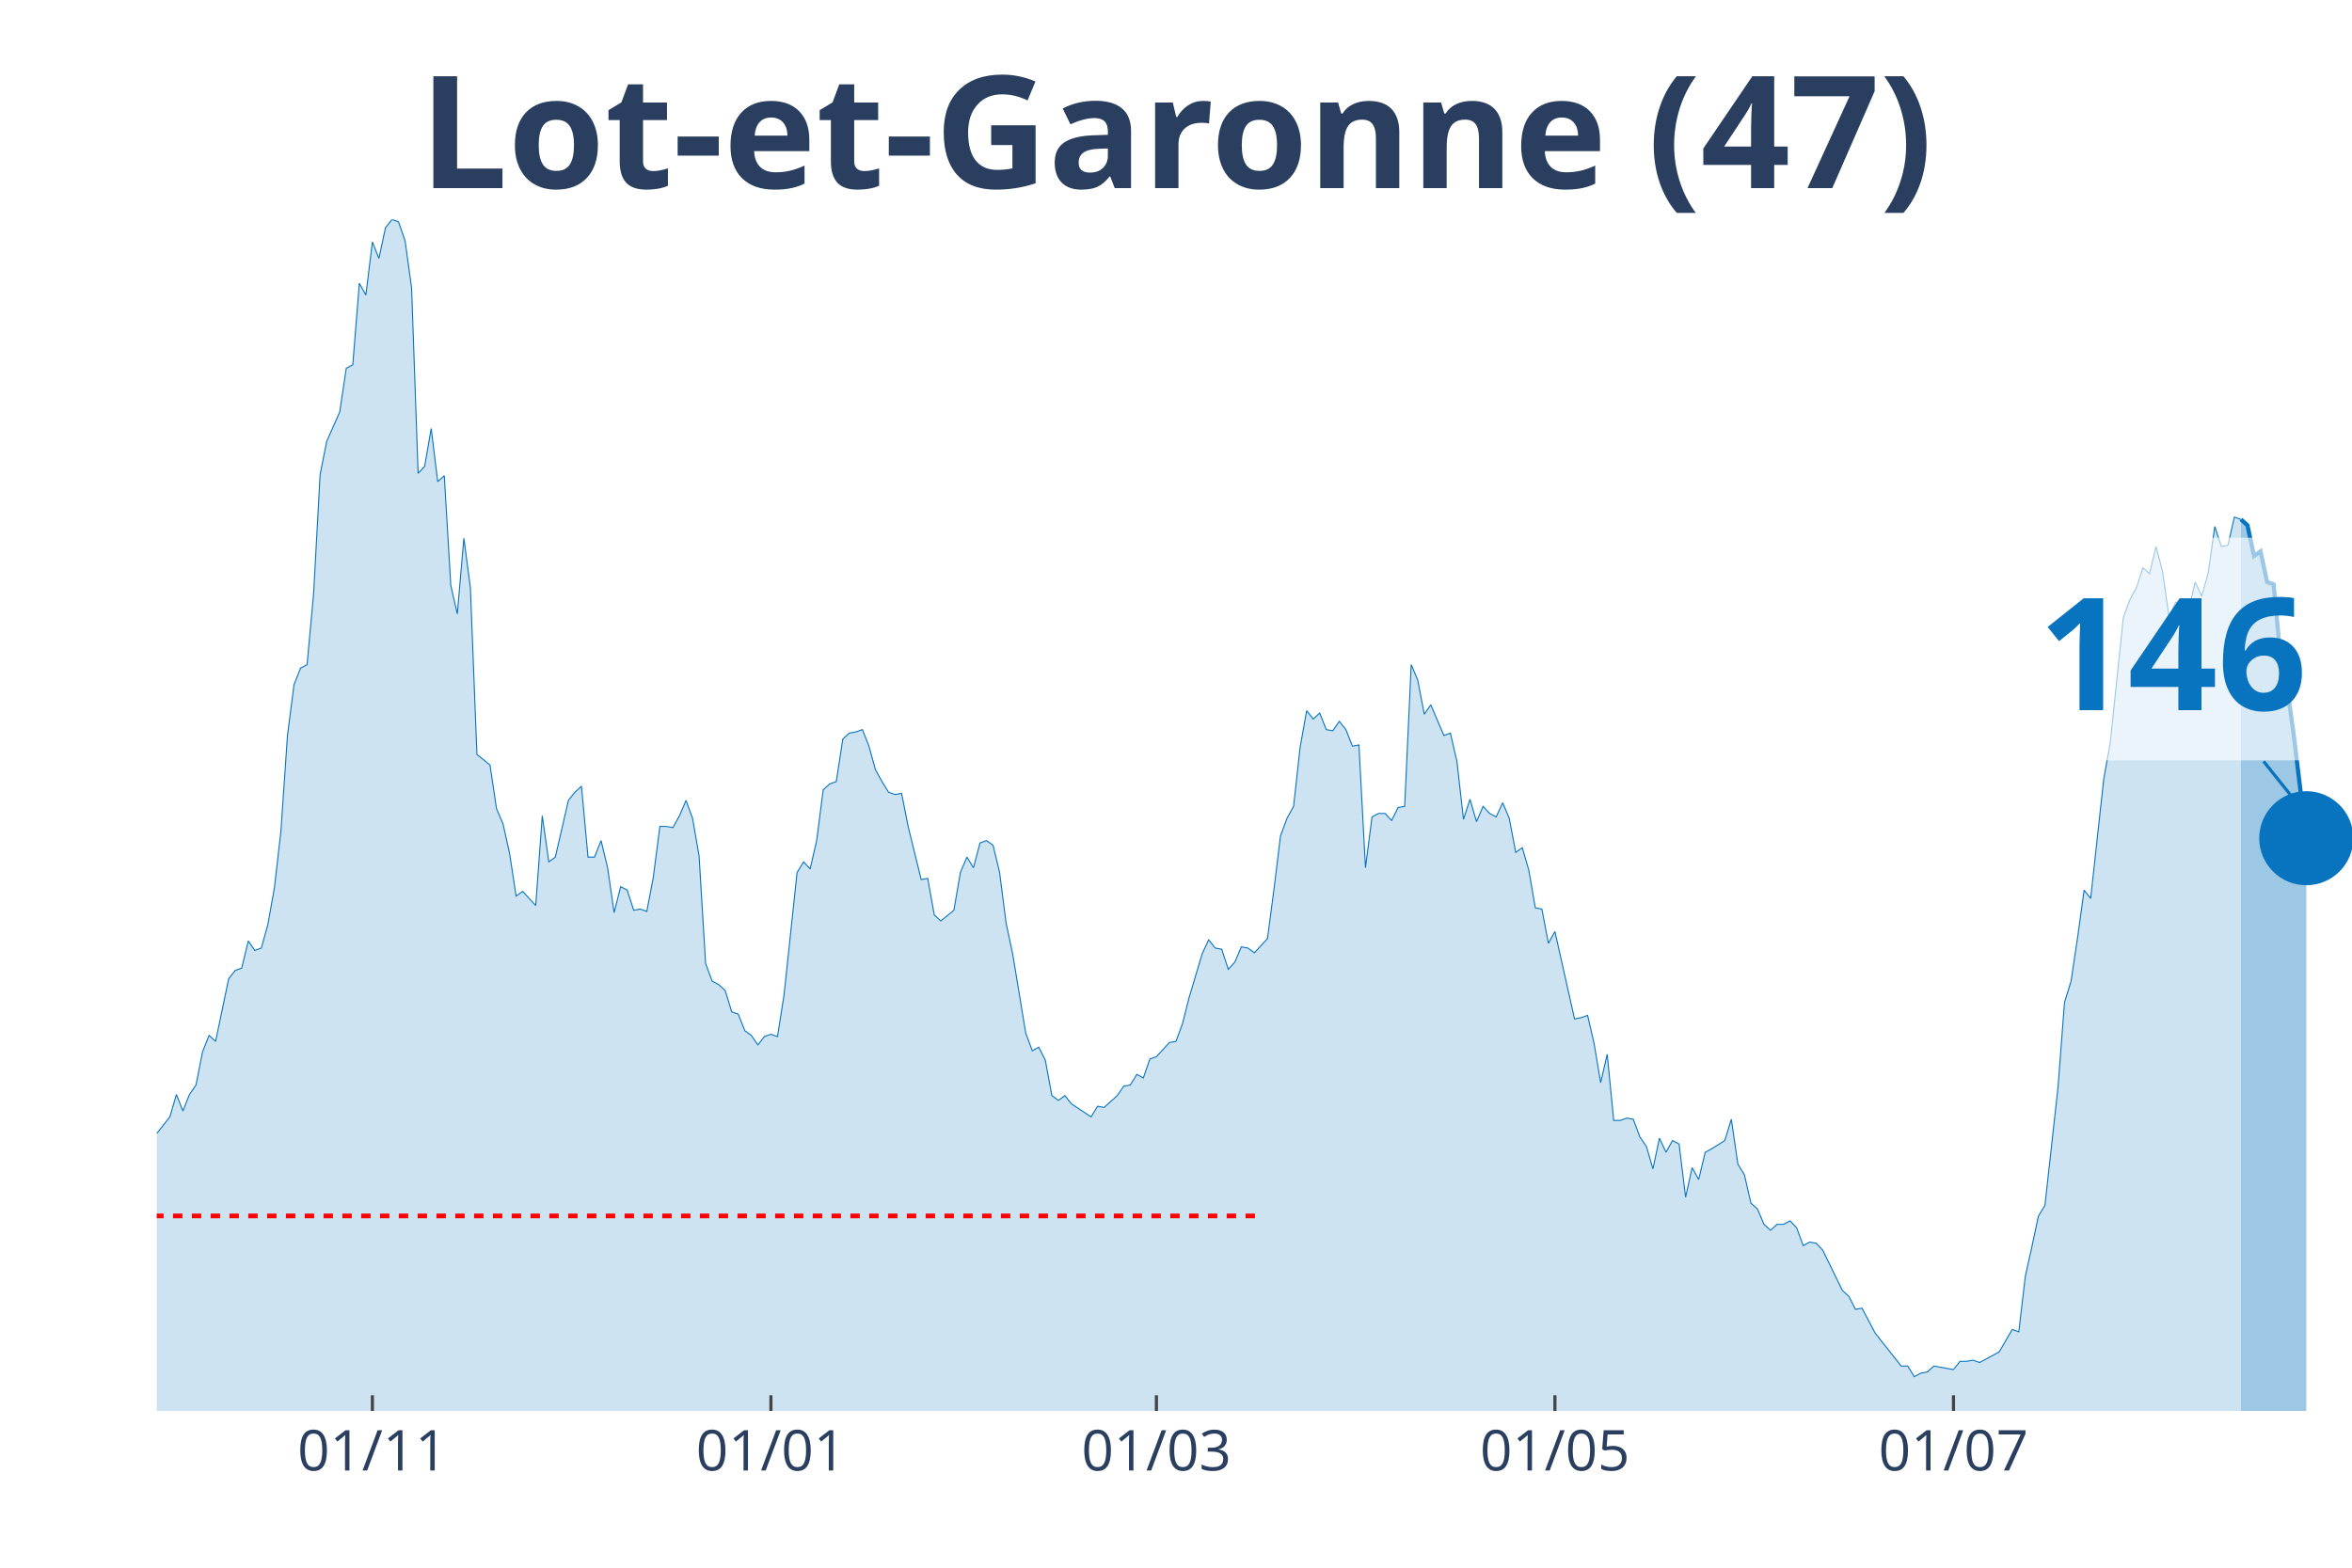
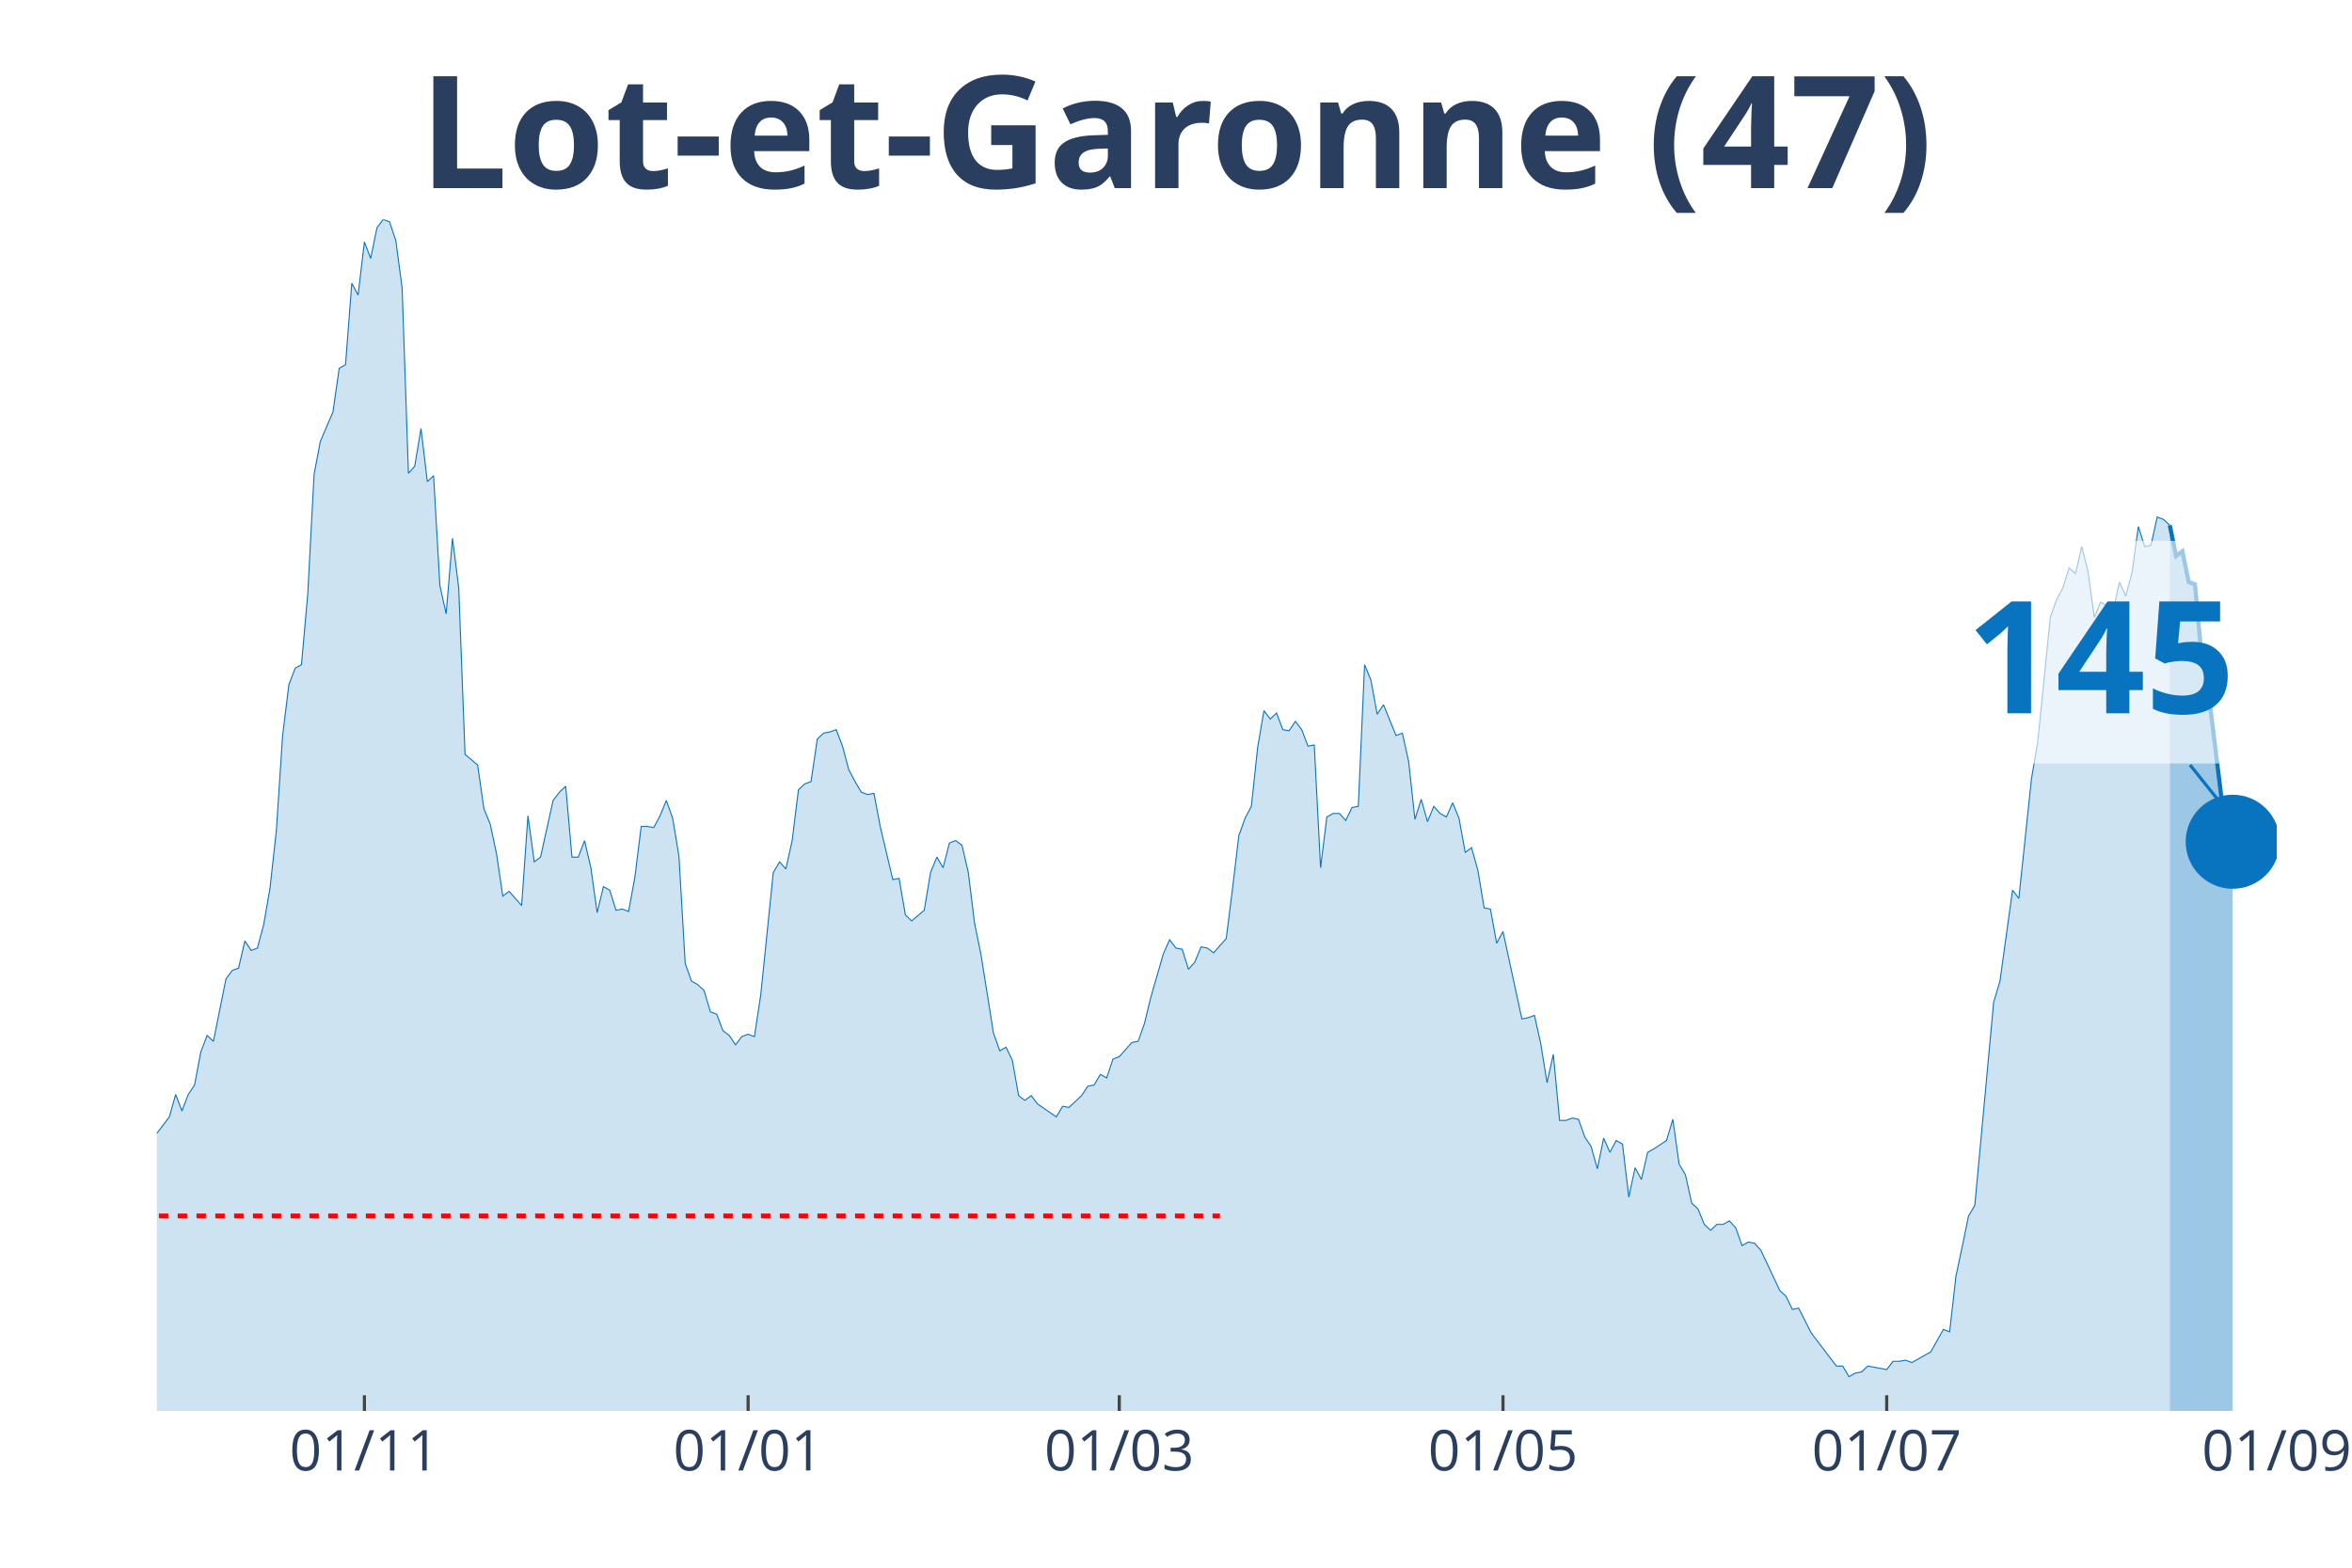
<svg xmlns="http://www.w3.org/2000/svg" class="main-svg" width="1125" height="750" style="" viewBox="0 0 750 500">
  <rect x="0" y="0" width="750" height="500" style="fill: rgb(0, 0, 0); fill-opacity: 0;" />
-   <defs id="defs-494da9">
+   <defs id="defs-a55934">
    <g class="clips">
-       <clipPath id="clip494da9xyplot" class="plotclip">
-         <rect width="700" height="380" />
+       <clipPath id="clipa55934xyplot" class="plotclip">
+         <rect width="676" height="380" />
      </clipPath>
-       <clipPath class="axesclip" id="clip494da9x">
-         <rect x="50" y="0" width="700" height="500" />
+       <clipPath class="axesclip" id="clipa55934x">
+         <rect x="50" y="0" width="676" height="500" />
      </clipPath>
-       <clipPath class="axesclip" id="clip494da9y">
+       <clipPath class="axesclip" id="clipa55934y">
        <rect x="0" y="70" width="750" height="380" />
      </clipPath>
-       <clipPath class="axesclip" id="clip494da9xy">
-         <rect x="50" y="70" width="700" height="380" />
+       <clipPath class="axesclip" id="clipa55934xy">
+         <rect x="50" y="70" width="676" height="380" />
      </clipPath>
    </g>
    <g class="gradients" />
  </defs>
  <g class="bglayer">
-     <rect class="bg" x="50" y="70" width="700" height="380" style="fill: rgb(0, 0, 0); fill-opacity: 0; stroke-width: 0;" />
+     <rect class="bg" x="50" y="70" width="676" height="380" style="fill: rgb(0, 0, 0); fill-opacity: 0; stroke-width: 0;" />
  </g>
  <g class="layer-below">
    <g class="imagelayer" />
    <g class="shapelayer" />
  </g>
  <g class="cartesianlayer">
    <g class="subplot xy">
      <g class="layer-subplot">
        <g class="shapelayer" />
        <g class="imagelayer" />
      </g>
      <g class="gridlayer">
        <g class="x">
-           <path class="xgrid crisp" transform="translate(118.75,0)" d="M0,70v380" style="stroke: rgb(255, 255, 255); stroke-opacity: 1; stroke-width: 1px;" />
-           <path class="xgrid crisp" transform="translate(245.83,0)" d="M0,70v380" style="stroke: rgb(255, 255, 255); stroke-opacity: 1; stroke-width: 1px;" />
-           <path class="xgrid crisp" transform="translate(368.75,0)" d="M0,70v380" style="stroke: rgb(255, 255, 255); stroke-opacity: 1; stroke-width: 1px;" />
-           <path class="xgrid crisp" transform="translate(495.83,0)" d="M0,70v380" style="stroke: rgb(255, 255, 255); stroke-opacity: 1; stroke-width: 1px;" />
-           <path class="xgrid crisp" transform="translate(622.92,0)" d="M0,70v380" style="stroke: rgb(255, 255, 255); stroke-opacity: 1; stroke-width: 1px;" />
+           <path class="xgrid crisp" transform="translate(116.2,0)" d="M0,70v380" style="stroke: rgb(255, 255, 255); stroke-opacity: 1; stroke-width: 1px;" />
+           <path class="xgrid crisp" transform="translate(238.56,0)" d="M0,70v380" style="stroke: rgb(255, 255, 255); stroke-opacity: 1; stroke-width: 1px;" />
+           <path class="xgrid crisp" transform="translate(356.91,0)" d="M0,70v380" style="stroke: rgb(255, 255, 255); stroke-opacity: 1; stroke-width: 1px;" />
+           <path class="xgrid crisp" transform="translate(479.27,0)" d="M0,70v380" style="stroke: rgb(255, 255, 255); stroke-opacity: 1; stroke-width: 1px;" />
+           <path class="xgrid crisp" transform="translate(601.63,0)" d="M0,70v380" style="stroke: rgb(255, 255, 255); stroke-opacity: 1; stroke-width: 1px;" />
        </g>
        <g class="y" />
      </g>
      <g class="zerolinelayer" />
      <path class="xlines-below" />
      <path class="ylines-below" />
      <g class="overlines-below" />
      <g class="xaxislayer-below" />
      <g class="yaxislayer-below" />
      <g class="overaxes-below" />
-       <g class="plot" transform="translate(50, 70)" clip-path="url('#clip494da9xyplot')">
+       <g class="plot" transform="translate(50, 70)" clip-path="url('#clipa55934xyplot')">
        <g class="scatterlayer mlayer">
-           <g class="trace scatter trace0ad3d9" style="stroke-miterlimit: 2;">
+           <g class="trace scatter trace5ad243" style="stroke-miterlimit: 2;">
            <g class="fills">
              <g>
-                 <path class="js-fill" d="M664.58,380L-283.33,380L-283.33,377.74L-177.08,378.12L-175,376.61L-162.5,378.12L-160.42,379.25L-141.67,377.74L-139.58,376.99L-125,376.23L-122.92,374.73L-112.5,369.83L-110.42,370.21L-106.25,369.83L-104.17,368.33L-102.08,367.2L-100,369.08L-97.92,369.08L-95.83,366.82L-85.42,338.95L-83.33,338.57L-79.17,325.01L-77.08,321.63L-75,317.11L-72.92,319.37L-70.83,322.38L-68.75,320.5L-66.67,322.38L-64.58,318.24L-60.42,309.95L-58.33,300.16L-56.25,298.28L-54.17,300.16L-50,295.64L-47.92,297.9L-39.58,300.16L-37.5,302.79L-35.42,309.57L-33.33,309.95L-31.25,308.82L-29.17,312.59L-27.08,310.7L-25,311.83L-22.92,306.18L-20.83,296.39L-18.75,299.03L-16.67,298.65L-14.58,297.52L-12.5,299.78L-10.42,299.41L-8.33,300.16L-6.25,298.65L-4.17,295.64L-2.08,292.63L0,291.5L4.17,286.22L6.25,279.07L8.33,284.34L10.42,279.07L12.5,276.06L14.58,265.51L16.67,260.24L18.75,262.12L22.92,242.16L25,239.52L27.08,238.77L29.17,230.11L31.25,233.12L33.33,232.37L35.42,224.84L37.5,213.16L39.58,195.08L41.67,164.58L43.75,148.38L45.83,143.11L47.92,141.98L50,119.39L52.08,81.35L54.17,70.8L58.33,61.39L60.42,47.45L62.5,46.32L64.58,20.34L66.67,24.1L68.75,7.16L70.83,12.43L72.92,2.64L75,0L77.08,0.75L79.17,6.78L81.25,21.84L83.33,80.97L85.42,78.71L87.5,66.66L89.58,83.61L91.67,81.72L93.75,116.75L95.83,125.79L97.92,101.68L100,117.5L102.08,170.6L106.25,173.99L108.33,187.93L110.42,192.82L112.5,202.24L114.58,215.8L116.67,214.29L120.83,218.81L122.92,190.19L125,204.88L127.08,203.37L131.25,185.29L133.33,182.66L135.42,180.77L137.5,203.37L139.58,203.37L141.67,198.1L143.75,206.76L145.83,221.07L147.92,212.78L150,213.91L152.08,220.32L154.17,219.94L156.25,220.69L158.33,209.77L160.42,193.58L162.5,193.58L164.58,193.95L166.67,190.19L168.75,185.29L170.83,190.94L172.92,202.99L175,237.26L177.08,242.91L179.17,244.04L181.25,245.93L183.33,252.71L185.42,253.46L187.5,258.73L189.58,260.24L191.67,263.25L193.75,260.61L195.83,259.86L197.92,260.61L200,247.43L204.17,208.27L206.25,204.88L208.33,207.14L210.42,198.1L212.5,181.9L214.58,180.02L216.67,179.27L218.75,165.71L220.83,163.83L222.92,163.45L225,162.7L227.08,167.97L229.17,175.5L231.25,179.27L233.33,182.66L235.42,183.41L237.5,183.03L239.58,193.58L243.75,210.53L245.83,210.15L247.92,221.82L250,223.71L254.17,220.32L256.25,208.27L258.33,203.37L260.42,206.76L262.5,198.85L264.58,198.1L266.67,199.6L268.75,208.27L270.83,224.46L272.92,234.25L277.08,259.48L279.17,265.13L281.25,264L283.33,268.15L285.42,279.44L287.5,280.95L289.58,279.44L291.67,282.08L297.92,286.22L300,282.83L302.08,283.21L304.17,281.33L306.25,279.44L308.33,276.43L310.42,276.06L312.5,272.67L314.58,273.8L316.67,267.77L318.75,267.02L320.83,264.76L322.92,262.5L325,262.12L327.08,256.47L329.17,248.19L333.33,234.25L335.42,229.73L337.5,232.37L339.58,232.75L341.67,239.15L343.75,236.89L345.83,231.99L347.92,232.37L350,233.88L352.08,231.62L354.17,229.36L356.25,213.54L358.33,196.59L360.42,190.94L362.5,187.18L364.58,168.34L366.67,156.67L368.75,159.31L370.83,157.42L372.92,162.7L375,163.07L377.08,160.06L379.17,162.7L381.25,167.97L383.33,167.59L385.42,206.76L387.5,190.56L389.58,189.44L391.67,189.44L393.75,191.69L395.83,187.55L397.92,187.18L400,141.98L402.08,146.88L404.17,157.8L406.25,154.79L410.42,164.58L412.5,163.83L414.58,172.86L416.67,191.32L418.75,184.92L420.83,192.07L422.92,187.18L425,189.44L427.08,190.56L429.17,186.05L431.25,190.94L433.33,201.86L435.42,200.36L437.5,207.51L439.58,219.56L441.67,219.94L443.75,230.86L445.83,227.1L452.08,254.97L454.17,254.59L456.25,253.84L458.33,262.87L460.42,275.3L462.5,266.26L464.58,287.35L466.67,287.35L468.75,286.6L470.83,286.98L472.92,292.63L475,295.64L477.08,302.79L479.17,293L481.25,297.52L483.33,293.76L485.42,294.89L487.5,311.83L489.58,302.42L491.67,306.18L493.75,297.52L495.83,296.39L500,293.76L502.08,286.98L504.17,301.29L506.25,304.68L508.33,313.72L510.42,315.6L512.5,320.5L514.58,322.38L516.67,320.5L518.75,320.5L520.83,319.37L522.92,321.63L525,327.27L527.08,326.14L529.17,326.52L531.25,328.78L537.5,341.59L539.58,343.47L541.67,347.61L543.75,347.23L547.92,355.14L550,357.78L556.25,365.69L558.33,365.69L560.42,369.08L562.5,367.95L564.58,367.57L566.67,365.69L570.83,366.44L572.92,366.82L575,364.18L577.08,364.18L579.17,363.81L581.25,364.56L585.42,362.3L587.5,361.17L591.67,354.01L593.75,354.77L595.83,337.07L597.92,327.65L600,317.86L602.08,314.47L606.25,276.81L608.33,249.69L610.42,242.91L612.5,228.98L614.58,213.91L616.67,216.55L620.83,178.51L622.92,166.84L627.08,126.92L629.17,121.27L631.25,117.5L633.33,111.1L635.42,112.98L637.5,104.32L639.58,112.23L641.67,126.92L643.75,122.02L645.83,123.15L647.92,124.66L650,115.62L652.08,120.14L654.17,112.61L656.25,97.92L658.33,104.32L660.42,103.94L662.5,94.91L664.58,95.66" style="fill: rgb(8, 115, 191); fill-opacity: 0.2; stroke-width: 0;" />
+                 <path class="js-fill" d="M641.9,380L-272.81,380L-272.81,377.74L-170.5,378.12L-168.5,376.61L-156.46,378.12L-154.46,379.25L-136.4,377.74L-134.4,376.99L-120.36,376.23L-118.35,374.73L-108.32,369.83L-106.31,370.21L-102.3,369.83L-100.3,368.33L-98.29,367.2L-96.28,369.08L-94.28,369.08L-92.27,366.82L-82.24,338.95L-80.24,338.57L-76.23,325.01L-74.22,321.63L-72.21,317.11L-70.21,319.37L-68.2,322.38L-66.2,320.5L-64.19,322.38L-62.18,318.24L-58.17,309.95L-56.17,300.16L-54.16,298.28L-52.15,300.16L-50.15,298.65L-48.14,295.64L-44.13,298.65L-42.12,298.65L-40.12,300.54L-38.11,300.16L-36.11,302.79L-34.1,309.57L-32.09,309.95L-30.09,308.82L-28.08,312.59L-26.08,310.7L-24.07,311.83L-22.07,306.18L-20.06,296.39L-18.05,299.03L-14.04,297.52L-12.04,299.78L-10.03,299.41L-8.02,300.16L-6.02,298.65L-4.01,295.64L-2.01,292.63L0,291.5L4.01,286.22L6.02,279.07L8.02,284.34L10.03,279.07L12.04,276.06L14.04,265.51L16.05,260.24L18.05,262.12L22.07,242.16L24.07,239.52L26.08,238.77L28.08,230.11L30.09,233.12L32.09,232.37L34.1,224.84L36.11,213.16L38.11,195.08L40.12,164.58L42.12,148.38L44.13,143.11L46.14,141.98L48.14,119.39L50.15,81.35L52.15,70.8L56.17,61.39L58.17,47.45L60.18,46.32L62.18,20.34L64.19,24.1L66.2,7.16L68.2,12.43L70.21,2.64L72.21,0L74.22,0.75L76.23,6.78L78.23,21.84L80.24,80.97L82.24,78.71L84.25,66.66L86.26,83.61L88.26,81.72L90.27,116.75L92.27,125.79L94.28,101.68L96.28,117.5L98.29,170.6L102.3,173.99L104.31,187.93L106.31,192.82L108.32,202.24L110.33,215.8L112.33,214.29L116.34,218.81L118.35,190.19L120.36,204.88L122.36,203.37L126.37,185.29L128.38,182.66L130.39,180.77L132.39,203.37L134.4,203.37L136.4,198.1L138.41,206.76L140.42,221.07L142.42,212.78L144.43,213.91L146.43,220.32L148.44,219.94L150.45,220.69L152.45,209.77L154.46,193.58L156.46,193.58L158.47,193.95L160.47,190.19L162.48,185.29L164.49,190.94L166.49,202.99L168.5,237.26L170.5,242.91L172.51,244.04L174.52,245.93L176.52,252.71L178.53,253.46L180.53,258.73L182.54,260.24L184.55,263.25L186.55,260.61L188.56,259.86L190.56,260.61L192.57,247.43L196.58,208.27L198.59,204.88L200.59,207.14L202.6,198.1L204.61,181.9L206.61,180.02L208.62,179.27L210.62,165.71L212.63,163.83L214.64,163.45L216.64,162.7L218.65,167.97L220.65,175.5L222.66,179.27L224.66,182.66L226.67,183.41L228.68,183.03L230.68,193.58L234.69,210.53L236.7,210.15L238.71,221.82L240.71,223.71L244.72,220.32L246.73,208.27L248.74,203.37L250.74,206.76L252.75,198.85L254.75,198.1L256.76,199.6L258.77,208.27L260.77,224.46L262.78,234.25L266.79,259.48L268.8,265.13L270.8,264L272.81,268.15L274.81,279.44L276.82,280.95L278.82,279.44L280.83,282.08L286.85,286.22L288.85,282.83L290.86,283.21L292.87,281.33L294.87,279.44L296.88,276.43L298.88,276.06L300.89,272.67L302.9,273.8L304.9,267.77L306.91,267.02L308.91,264.76L310.92,262.5L312.93,262.12L314.93,256.47L316.94,248.19L320.95,234.25L322.96,229.73L324.96,232.37L326.97,232.75L328.97,239.15L330.98,236.89L332.99,231.99L334.99,232.37L337,233.88L339,231.62L341.01,229.36L343.01,213.54L345.02,196.59L347.03,190.94L349.03,187.18L351.04,168.34L353.04,156.67L355.05,159.31L357.06,157.42L359.06,162.7L361.07,163.07L363.07,160.06L365.08,162.7L367.09,167.97L369.09,167.59L371.1,206.76L373.1,190.56L375.11,189.44L377.12,189.44L379.12,191.69L381.13,187.55L383.13,187.18L385.14,141.98L387.15,146.88L389.15,157.8L391.16,154.79L395.17,164.58L397.18,163.83L399.18,172.86L401.19,191.32L403.19,184.92L405.2,192.07L407.2,187.18L409.21,189.44L411.22,190.56L413.22,186.05L415.23,190.94L417.23,201.86L419.24,200.36L421.25,207.51L423.25,219.56L425.26,219.94L427.26,230.86L429.27,227.1L435.29,254.97L437.29,254.59L439.3,253.84L441.31,262.87L443.31,275.3L445.32,266.26L447.32,287.35L449.33,287.35L451.34,286.6L453.34,286.98L455.35,292.63L457.35,295.64L459.36,302.79L461.36,293L463.37,297.52L465.38,293.76L467.38,294.89L469.39,311.83L471.39,302.42L473.4,306.18L475.41,297.52L477.41,296.39L481.42,293.76L483.43,286.98L485.44,301.29L487.44,304.68L489.45,313.72L491.45,315.6L493.46,320.5L495.47,322.38L497.47,320.5L499.48,320.5L501.48,319.37L503.49,321.63L505.5,327.27L507.5,326.14L509.51,326.52L511.51,328.78L517.53,341.59L519.54,343.47L521.54,347.61L523.55,347.23L527.56,355.14L529.57,357.78L535.58,365.69L537.59,365.69L539.6,369.08L541.6,367.95L543.61,367.57L545.61,365.69L549.63,366.44L551.63,366.82L553.64,364.18L555.64,364.18L557.65,363.81L559.66,364.56L563.67,362.3L565.67,361.17L569.69,354.01L571.69,354.77L573.7,337.07L575.7,327.65L577.71,317.86L579.72,314.47L585.73,249.69L587.74,242.91L591.75,213.91L593.76,216.55L597.77,178.51L599.77,166.84L603.79,126.92L605.79,121.27L607.8,117.5L609.8,111.1L611.81,112.98L613.82,104.32L615.82,112.23L617.83,126.92L619.83,122.02L621.84,123.15L623.85,124.66L625.85,115.62L627.86,120.14L629.86,112.61L631.87,97.92L633.88,104.32L635.88,103.94L637.89,94.91L639.89,95.66L641.9,97.54" style="fill: rgb(8, 115, 191); fill-opacity: 0.2; stroke-width: 0;" />
              </g>
            </g>
            <g class="errorbars" />
            <g class="lines">
-               <path class="js-line" d="M-283.33,377.74L-177.08,378.12L-175,376.61L-162.5,378.12L-160.42,379.25L-141.67,377.74L-139.58,376.99L-125,376.23L-122.92,374.73L-112.5,369.83L-110.42,370.21L-106.25,369.83L-104.17,368.33L-102.08,367.2L-100,369.08L-97.92,369.08L-95.83,366.82L-85.42,338.95L-83.33,338.57L-79.17,325.01L-77.08,321.63L-75,317.11L-72.92,319.37L-70.83,322.38L-68.75,320.5L-66.67,322.38L-64.58,318.24L-60.42,309.95L-58.33,300.16L-56.25,298.28L-54.17,300.16L-50,295.64L-47.92,297.9L-39.58,300.16L-37.5,302.79L-35.42,309.57L-33.33,309.95L-31.25,308.82L-29.17,312.59L-27.08,310.7L-25,311.83L-22.92,306.18L-20.83,296.39L-18.75,299.03L-16.67,298.65L-14.58,297.52L-12.5,299.78L-10.42,299.41L-8.33,300.16L-6.25,298.65L-4.17,295.64L-2.08,292.63L0,291.5L4.17,286.22L6.25,279.07L8.33,284.34L10.42,279.07L12.5,276.06L14.58,265.51L16.67,260.24L18.75,262.12L22.92,242.16L25,239.52L27.08,238.77L29.17,230.11L31.25,233.12L33.33,232.37L35.42,224.84L37.5,213.16L39.58,195.08L41.67,164.58L43.75,148.38L45.83,143.11L47.92,141.98L50,119.39L52.08,81.35L54.17,70.8L58.33,61.39L60.42,47.45L62.5,46.32L64.58,20.34L66.67,24.1L68.75,7.16L70.83,12.43L72.92,2.64L75,0L77.08,0.75L79.17,6.78L81.25,21.84L83.33,80.97L85.42,78.71L87.5,66.66L89.58,83.61L91.67,81.72L93.75,116.75L95.83,125.79L97.92,101.68L100,117.5L102.08,170.6L106.25,173.99L108.33,187.93L110.42,192.82L112.5,202.24L114.58,215.8L116.67,214.29L120.83,218.81L122.92,190.19L125,204.88L127.08,203.37L131.25,185.29L133.33,182.66L135.42,180.77L137.5,203.37L139.58,203.37L141.67,198.1L143.75,206.76L145.83,221.07L147.92,212.78L150,213.91L152.08,220.32L154.17,219.94L156.25,220.69L158.33,209.77L160.42,193.58L162.5,193.58L164.58,193.95L166.67,190.19L168.75,185.29L170.83,190.94L172.92,202.99L175,237.26L177.08,242.91L179.17,244.04L181.25,245.93L183.33,252.71L185.42,253.46L187.5,258.73L189.58,260.24L191.67,263.25L193.75,260.61L195.83,259.86L197.92,260.61L200,247.43L204.17,208.27L206.25,204.88L208.33,207.14L210.42,198.1L212.5,181.9L214.58,180.02L216.67,179.27L218.75,165.71L220.83,163.83L222.92,163.45L225,162.7L227.08,167.97L229.17,175.5L231.25,179.27L233.33,182.66L235.42,183.41L237.5,183.03L239.58,193.58L243.75,210.53L245.83,210.15L247.92,221.82L250,223.71L254.17,220.32L256.25,208.27L258.33,203.37L260.42,206.76L262.5,198.85L264.58,198.1L266.67,199.6L268.75,208.27L270.83,224.46L272.92,234.25L277.08,259.48L279.17,265.13L281.25,264L283.33,268.15L285.42,279.44L287.5,280.95L289.58,279.44L291.67,282.08L297.92,286.22L300,282.83L302.08,283.21L304.17,281.33L306.25,279.44L308.33,276.43L310.42,276.06L312.5,272.67L314.58,273.8L316.67,267.77L318.75,267.02L320.83,264.76L322.92,262.5L325,262.12L327.08,256.47L329.17,248.19L333.33,234.25L335.42,229.73L337.5,232.37L339.58,232.75L341.67,239.15L343.75,236.89L345.83,231.99L347.92,232.37L350,233.88L352.08,231.62L354.17,229.36L356.25,213.54L358.33,196.59L360.42,190.94L362.5,187.18L364.58,168.34L366.67,156.67L368.75,159.31L370.83,157.42L372.92,162.7L375,163.07L377.08,160.06L379.17,162.7L381.25,167.97L383.33,167.59L385.42,206.76L387.5,190.56L389.58,189.44L391.67,189.44L393.75,191.69L395.83,187.55L397.92,187.18L400,141.98L402.08,146.88L404.17,157.8L406.25,154.79L410.42,164.58L412.5,163.83L414.58,172.86L416.67,191.32L418.75,184.92L420.83,192.07L422.92,187.18L425,189.44L427.08,190.56L429.17,186.05L431.25,190.94L433.33,201.86L435.42,200.36L437.5,207.51L439.58,219.56L441.67,219.94L443.75,230.86L445.83,227.1L452.08,254.97L454.17,254.59L456.25,253.84L458.33,262.87L460.42,275.3L462.5,266.26L464.58,287.35L466.67,287.35L468.75,286.6L470.83,286.98L472.92,292.63L475,295.64L477.08,302.79L479.17,293L481.25,297.52L483.33,293.76L485.42,294.89L487.5,311.83L489.58,302.42L491.67,306.18L493.75,297.52L495.83,296.39L500,293.76L502.08,286.98L504.17,301.29L506.25,304.68L508.33,313.72L510.42,315.6L512.5,320.5L514.58,322.38L516.67,320.5L518.75,320.5L520.83,319.37L522.92,321.63L525,327.27L527.08,326.14L529.17,326.52L531.25,328.78L537.5,341.59L539.58,343.47L541.67,347.61L543.75,347.23L547.92,355.14L550,357.78L556.25,365.69L558.33,365.69L560.42,369.08L562.5,367.95L564.58,367.57L566.67,365.69L570.83,366.44L572.92,366.82L575,364.18L577.08,364.18L579.17,363.81L581.25,364.56L585.42,362.3L587.5,361.17L591.67,354.01L593.75,354.77L595.83,337.07L597.92,327.65L600,317.86L602.08,314.47L606.25,276.81L608.33,249.69L610.42,242.91L612.5,228.98L614.58,213.91L616.67,216.55L620.83,178.51L622.92,166.84L627.08,126.92L629.17,121.27L631.25,117.5L633.33,111.1L635.42,112.98L637.5,104.32L639.58,112.23L641.67,126.92L643.75,122.02L645.83,123.15L647.92,124.66L650,115.62L652.08,120.14L654.17,112.61L656.25,97.92L658.33,104.32L660.42,103.94L662.5,94.91L664.58,95.66" style="vector-effect: non-scaling-stroke; fill: none; stroke: rgb(8, 115, 191); stroke-opacity: 1; stroke-width: 0.5px; opacity: 1;" />
+               <path class="js-line" d="M-272.81,377.74L-170.5,378.12L-168.5,376.61L-156.46,378.12L-154.46,379.25L-136.4,377.74L-134.4,376.99L-120.36,376.23L-118.35,374.73L-108.32,369.83L-106.31,370.21L-102.3,369.83L-100.3,368.33L-98.29,367.2L-96.28,369.08L-94.28,369.08L-92.27,366.82L-82.24,338.95L-80.24,338.57L-76.23,325.01L-74.22,321.63L-72.21,317.11L-70.21,319.37L-68.2,322.38L-66.2,320.5L-64.19,322.38L-62.18,318.24L-58.17,309.95L-56.17,300.16L-54.16,298.28L-52.15,300.16L-50.15,298.65L-48.14,295.64L-44.13,298.65L-42.12,298.65L-40.12,300.54L-38.11,300.16L-36.11,302.79L-34.1,309.57L-32.09,309.95L-30.09,308.82L-28.08,312.59L-26.08,310.7L-24.07,311.83L-22.07,306.18L-20.06,296.39L-18.05,299.03L-14.04,297.52L-12.04,299.78L-10.03,299.41L-8.02,300.16L-6.02,298.65L-4.01,295.64L-2.01,292.63L0,291.5L4.01,286.22L6.02,279.07L8.02,284.34L10.03,279.07L12.04,276.06L14.04,265.51L16.05,260.24L18.05,262.12L22.07,242.16L24.07,239.52L26.08,238.77L28.08,230.11L30.09,233.12L32.09,232.37L34.1,224.84L36.11,213.16L38.11,195.08L40.12,164.58L42.12,148.38L44.13,143.11L46.14,141.98L48.14,119.39L50.15,81.35L52.15,70.8L56.17,61.39L58.17,47.45L60.18,46.32L62.18,20.34L64.19,24.1L66.2,7.16L68.2,12.43L70.21,2.64L72.21,0L74.22,0.75L76.23,6.78L78.23,21.84L80.24,80.97L82.24,78.71L84.25,66.66L86.26,83.61L88.26,81.72L90.27,116.75L92.27,125.79L94.28,101.68L96.28,117.5L98.29,170.6L102.3,173.99L104.31,187.93L106.31,192.82L108.32,202.24L110.33,215.8L112.33,214.29L116.34,218.81L118.35,190.19L120.36,204.88L122.36,203.37L126.37,185.29L128.38,182.66L130.39,180.77L132.39,203.37L134.4,203.37L136.4,198.1L138.41,206.76L140.42,221.07L142.42,212.78L144.43,213.91L146.43,220.32L148.44,219.94L150.45,220.69L152.45,209.77L154.46,193.58L156.46,193.58L158.47,193.95L160.47,190.19L162.48,185.29L164.49,190.94L166.49,202.99L168.5,237.26L170.5,242.91L172.51,244.04L174.52,245.93L176.52,252.71L178.53,253.46L180.53,258.73L182.54,260.24L184.55,263.25L186.55,260.61L188.56,259.86L190.56,260.61L192.57,247.43L196.58,208.27L198.59,204.88L200.59,207.14L202.6,198.1L204.61,181.9L206.61,180.02L208.62,179.27L210.62,165.71L212.63,163.83L214.64,163.45L216.64,162.7L218.65,167.97L220.65,175.5L222.66,179.27L224.66,182.66L226.67,183.41L228.68,183.03L230.68,193.58L234.69,210.53L236.7,210.15L238.71,221.82L240.71,223.71L244.72,220.32L246.73,208.27L248.74,203.37L250.74,206.76L252.75,198.85L254.75,198.1L256.76,199.6L258.77,208.27L260.77,224.46L262.78,234.25L266.79,259.48L268.8,265.13L270.8,264L272.81,268.15L274.81,279.44L276.82,280.95L278.82,279.44L280.83,282.08L286.85,286.22L288.85,282.83L290.86,283.21L292.87,281.33L294.87,279.44L296.88,276.43L298.88,276.06L300.89,272.67L302.9,273.8L304.9,267.77L306.91,267.02L308.91,264.76L310.92,262.5L312.93,262.12L314.93,256.47L316.94,248.19L320.95,234.25L322.96,229.73L324.96,232.37L326.97,232.75L328.97,239.15L330.98,236.89L332.99,231.99L334.99,232.37L337,233.88L339,231.62L341.01,229.36L343.01,213.54L345.02,196.59L347.03,190.94L349.03,187.18L351.04,168.34L353.04,156.67L355.05,159.31L357.06,157.42L359.06,162.7L361.07,163.07L363.07,160.06L365.08,162.7L367.09,167.97L369.09,167.59L371.1,206.76L373.1,190.56L375.11,189.44L377.12,189.44L379.12,191.69L381.13,187.55L383.13,187.18L385.14,141.98L387.15,146.88L389.15,157.8L391.16,154.79L395.17,164.58L397.18,163.83L399.18,172.86L401.19,191.32L403.19,184.92L405.2,192.07L407.2,187.18L409.21,189.44L411.22,190.56L413.22,186.05L415.23,190.94L417.23,201.86L419.24,200.36L421.25,207.51L423.25,219.56L425.26,219.94L427.26,230.86L429.27,227.1L435.29,254.97L437.29,254.59L439.3,253.84L441.31,262.87L443.31,275.3L445.32,266.26L447.32,287.35L449.33,287.35L451.34,286.6L453.34,286.98L455.35,292.63L457.35,295.64L459.36,302.79L461.36,293L463.37,297.52L465.38,293.76L467.38,294.89L469.39,311.83L471.39,302.42L473.4,306.18L475.41,297.52L477.41,296.39L481.42,293.76L483.43,286.98L485.44,301.29L487.44,304.68L489.45,313.72L491.45,315.6L493.46,320.5L495.47,322.38L497.47,320.5L499.48,320.5L501.48,319.37L503.49,321.63L505.5,327.27L507.5,326.14L509.51,326.52L511.51,328.78L517.53,341.59L519.54,343.47L521.54,347.61L523.55,347.23L527.56,355.14L529.57,357.78L535.58,365.69L537.59,365.69L539.6,369.08L541.6,367.95L543.61,367.57L545.61,365.69L549.63,366.44L551.63,366.82L553.64,364.18L555.64,364.18L557.65,363.81L559.66,364.56L563.67,362.3L565.67,361.17L569.69,354.01L571.69,354.77L573.7,337.07L575.7,327.65L577.71,317.86L579.72,314.47L585.73,249.69L587.74,242.91L591.75,213.91L593.76,216.55L597.77,178.51L599.77,166.84L603.79,126.92L605.79,121.27L607.8,117.5L609.8,111.1L611.81,112.98L613.82,104.32L615.82,112.23L617.83,126.92L619.83,122.02L621.84,123.15L623.85,124.66L625.85,115.62L627.86,120.14L629.86,112.61L631.87,97.92L633.88,104.32L635.88,103.94L637.89,94.91L639.89,95.66L641.9,97.54" style="vector-effect: non-scaling-stroke; fill: none; stroke: rgb(8, 115, 191); stroke-opacity: 1; stroke-width: 0.5px; opacity: 1;" />
            </g>
            <g class="points" />
            <g class="text" />
          </g>
-           <g class="trace scatter trace1ce38a" style="stroke-miterlimit: 2;">
+           <g class="trace scatter tracefbeed0" style="stroke-miterlimit: 2;">
            <g class="fills">
              <g>
-                 <path class="js-fill" d="M685.42,380L664.58,380L664.58,95.66L666.67,97.54L668.75,107.33L670.83,105.83L672.92,115.62L675,116.37L677.08,138.22L679.17,148.38L681.25,163.07L685.42,197.34" style="fill: rgb(8, 115, 191); fill-opacity: 0.4; stroke-width: 0;" />
+                 <path class="js-fill" d="M661.96,380L641.9,380L641.9,97.54L643.91,107.33L645.91,105.83L647.92,115.62L649.92,116.37L651.93,138.22L653.93,148.38L659.95,197.34L661.96,198.47" style="fill: rgb(8, 115, 191); fill-opacity: 0.4; stroke-width: 0;" />
              </g>
            </g>
            <g class="errorbars" />
            <g class="lines">
-               <path class="js-line" d="M664.58,95.66L666.67,97.54L668.75,107.33L670.83,105.83L672.92,115.62L675,116.37L677.08,138.22L679.17,148.38L681.25,163.07L685.42,197.34" style="vector-effect: non-scaling-stroke; fill: none; stroke: rgb(8, 115, 191); stroke-opacity: 1; stroke-width: 2px; opacity: 1;" />
+               <path class="js-line" d="M641.9,97.54L643.91,107.33L645.91,105.83L647.92,115.62L649.92,116.37L651.93,138.22L653.93,148.38L659.95,197.34L661.96,198.47" style="vector-effect: non-scaling-stroke; fill: none; stroke: rgb(8, 115, 191); stroke-opacity: 1; stroke-width: 2px; opacity: 1;" />
            </g>
            <g class="points" />
            <g class="text" />
          </g>
-           <g class="trace scatter trace5a1d94" style="stroke-miterlimit: 2; opacity: 1;">
+           <g class="trace scatter trace33005b" style="stroke-miterlimit: 2; opacity: 1;">
            <g class="fills" />
            <g class="errorbars" />
            <g class="lines" />
            <g class="points">
-               <path class="point" transform="translate(685.42,197.34)" d="M15,0A15,15 0 1,1 0,-15A15,15 0 0,1 15,0Z" style="opacity: 1; stroke-width: 0px; fill: rgb(8, 115, 191); fill-opacity: 1;" />
+               <path class="point" transform="translate(661.96,198.47)" d="M15,0A15,15 0 1,1 0,-15A15,15 0 0,1 15,0Z" style="opacity: 1; stroke-width: 0px; fill: rgb(8, 115, 191); fill-opacity: 1;" />
            </g>
            <g class="text" />
          </g>
        </g>
      </g>
      <g class="overplot" />
      <path class="xlines-above crisp" style="fill: none; stroke-width: 1px; stroke: rgb(0, 0, 0); stroke-opacity: 0;" d="" />
      <path class="ylines-above crisp" style="fill: none;" d="M0,0" />
      <g class="overlines-above" />
      <g class="xaxislayer-above">
-         <path class="xtick ticks crisp" d="M0,450v-5" transform="translate(118.75,0)" style="stroke: rgb(68, 68, 68); stroke-opacity: 1; stroke-width: 1px;" />
-         <path class="xtick ticks crisp" d="M0,450v-5" transform="translate(245.83,0)" style="stroke: rgb(68, 68, 68); stroke-opacity: 1; stroke-width: 1px;" />
-         <path class="xtick ticks crisp" d="M0,450v-5" transform="translate(368.75,0)" style="stroke: rgb(68, 68, 68); stroke-opacity: 1; stroke-width: 1px;" />
-         <path class="xtick ticks crisp" d="M0,450v-5" transform="translate(495.83,0)" style="stroke: rgb(68, 68, 68); stroke-opacity: 1; stroke-width: 1px;" />
-         <path class="xtick ticks crisp" d="M0,450v-5" transform="translate(622.92,0)" style="stroke: rgb(68, 68, 68); stroke-opacity: 1; stroke-width: 1px;" />
+         <path class="xtick ticks crisp" d="M0,450v-5" transform="translate(116.2,0)" style="stroke: rgb(68, 68, 68); stroke-opacity: 1; stroke-width: 1px;" />
+         <path class="xtick ticks crisp" d="M0,450v-5" transform="translate(238.56,0)" style="stroke: rgb(68, 68, 68); stroke-opacity: 1; stroke-width: 1px;" />
+         <path class="xtick ticks crisp" d="M0,450v-5" transform="translate(356.91,0)" style="stroke: rgb(68, 68, 68); stroke-opacity: 1; stroke-width: 1px;" />
+         <path class="xtick ticks crisp" d="M0,450v-5" transform="translate(479.27,0)" style="stroke: rgb(68, 68, 68); stroke-opacity: 1; stroke-width: 1px;" />
+         <path class="xtick ticks crisp" d="M0,450v-5" transform="translate(601.63,0)" style="stroke: rgb(68, 68, 68); stroke-opacity: 1; stroke-width: 1px;" />
        <g class="xtick">
-           <text text-anchor="middle" x="0" y="469" transform="translate(118.75,0)" style="font-family: 'Open Sans', verdana, arial, sans-serif; font-size: 18px; fill: rgb(42, 63, 95); fill-opacity: 1; white-space: pre;">01/11</text>
+           <text text-anchor="middle" x="0" y="469" transform="translate(116.2,0)" style="font-family: 'Open Sans', verdana, arial, sans-serif; font-size: 18px; fill: rgb(42, 63, 95); fill-opacity: 1; white-space: pre;">01/11</text>
        </g>
        <g class="xtick">
-           <text text-anchor="middle" x="0" y="469" transform="translate(245.83,0)" style="font-family: 'Open Sans', verdana, arial, sans-serif; font-size: 18px; fill: rgb(42, 63, 95); fill-opacity: 1; white-space: pre;">01/01</text>
+           <text text-anchor="middle" x="0" y="469" transform="translate(238.56,0)" style="font-family: 'Open Sans', verdana, arial, sans-serif; font-size: 18px; fill: rgb(42, 63, 95); fill-opacity: 1; white-space: pre;">01/01</text>
        </g>
        <g class="xtick">
-           <text text-anchor="middle" x="0" y="469" transform="translate(368.75,0)" style="font-family: 'Open Sans', verdana, arial, sans-serif; font-size: 18px; fill: rgb(42, 63, 95); fill-opacity: 1; white-space: pre;">01/03</text>
+           <text text-anchor="middle" x="0" y="469" transform="translate(356.91,0)" style="font-family: 'Open Sans', verdana, arial, sans-serif; font-size: 18px; fill: rgb(42, 63, 95); fill-opacity: 1; white-space: pre;">01/03</text>
        </g>
        <g class="xtick">
-           <text text-anchor="middle" x="0" y="469" transform="translate(495.83,0)" style="font-family: 'Open Sans', verdana, arial, sans-serif; font-size: 18px; fill: rgb(42, 63, 95); fill-opacity: 1; white-space: pre;">01/05</text>
+           <text text-anchor="middle" x="0" y="469" transform="translate(479.27,0)" style="font-family: 'Open Sans', verdana, arial, sans-serif; font-size: 18px; fill: rgb(42, 63, 95); fill-opacity: 1; white-space: pre;">01/05</text>
        </g>
        <g class="xtick">
-           <text text-anchor="middle" x="0" y="469" transform="translate(622.92,0)" style="font-family: 'Open Sans', verdana, arial, sans-serif; font-size: 18px; fill: rgb(42, 63, 95); fill-opacity: 1; white-space: pre;">01/07</text>
+           <text text-anchor="middle" x="0" y="469" transform="translate(601.63,0)" style="font-family: 'Open Sans', verdana, arial, sans-serif; font-size: 18px; fill: rgb(42, 63, 95); fill-opacity: 1; white-space: pre;">01/07</text>
+         </g>
+         <g class="xtick">
+           <text text-anchor="middle" x="0" y="469" transform="translate(726,0)" style="font-family: 'Open Sans', verdana, arial, sans-serif; font-size: 18px; fill: rgb(42, 63, 95); fill-opacity: 1; white-space: pre;">01/09</text>
        </g>
      </g>
      <g class="yaxislayer-above" />
      <g class="overaxes-above" />
    </g>
  </g>
  <g class="polarlayer" />
  <g class="ternarylayer" />
  <g class="geolayer" />
  <g class="funnelarealayer" />
  <g class="pielayer" />
  <g class="treemaplayer" />
  <g class="sunburstlayer" />
  <g class="glimages" />
-   <defs id="topdefs-494da9">
+   <defs id="topdefs-a55934">
    <g class="clips" />
  </defs>
  <g class="layer-above">
    <g class="imagelayer" />
    <g class="shapelayer">
-       <path data-index="0" fill-rule="evenodd" d="M-1120.83,387.8L402.08,387.8" clip-path="url('#clip494da9xy')" style="opacity: 1; stroke: rgb(255, 0, 0); stroke-opacity: 1; fill: rgb(0, 0, 0); fill-opacity: 0; stroke-dasharray: 3px, 3px; stroke-width: 1.5px;" />
+       <path data-index="0" fill-rule="evenodd" d="M-1077.34,387.8L389,387.8" clip-path="url('#clipa55934xy')" style="opacity: 1; stroke: rgb(255, 0, 0); stroke-opacity: 1; fill: rgb(0, 0, 0); fill-opacity: 0; stroke-dasharray: 3px, 3px; stroke-width: 1.5px;" />
    </g>
  </g>
  <g class="infolayer">
    <g class="g-gtitle">
      <text class="gtitle" x="375" y="25" text-anchor="middle" dy="0.7em" style="font-family: 'Open Sans', verdana, arial, sans-serif; font-size: 50px; fill: rgb(42, 63, 95); opacity: 1; font-weight: normal; white-space: pre;">
        <tspan style="font-weight:bold">Lot-et-Garonne (47)</tspan>
      </text>
    </g>
    <g class="g-xtitle" />
    <g class="annotation" data-index="0" style="opacity: 1;">
-       <g class="annotation-text-g" transform="rotate(0,693.42,207.34)">
-         <g class="cursor-pointer" transform="translate(635, 171)">
+       <g class="annotation-text-g" transform="rotate(0,669.96,208.47)">
+         <g class="cursor-pointer" transform="translate(612, 172)">
          <rect class="bg" x="0.5" y="0.5" width="115" height="71" style="stroke-width: 1px; stroke: rgb(0, 0, 0); stroke-opacity: 0; fill: rgb(255, 255, 255); fill-opacity: 0.6;" />
          <text class="annotation-text" text-anchor="middle" x="57.812" y="55.5" style="font-family: 'Open Sans', verdana, arial, sans-serif; font-size: 50px; fill: rgb(8, 115, 191); fill-opacity: 1; white-space: pre;">
-             <tspan style="font-weight:bold">146 </tspan>
+             <tspan style="font-weight:bold">145 </tspan>
          </text>
        </g>
      </g>
      <g class="annotation-arrow-g" style="opacity: 1;">
-         <path d="M721.82,242.84L733.42,257.34" style="stroke-width: 1px; stroke: rgb(8, 115, 191); stroke-opacity: 1; stroke-dasharray: 0px, 0px, 18.569px, 18.569px;" />
+         <path d="M698.36,243.97L709.96,258.47" style="stroke-width: 1px; stroke: rgb(8, 115, 191); stroke-opacity: 1; stroke-dasharray: 0px, 0px, 18.569px, 18.569px;" />
      </g>
    </g>
  </g>
</svg>
